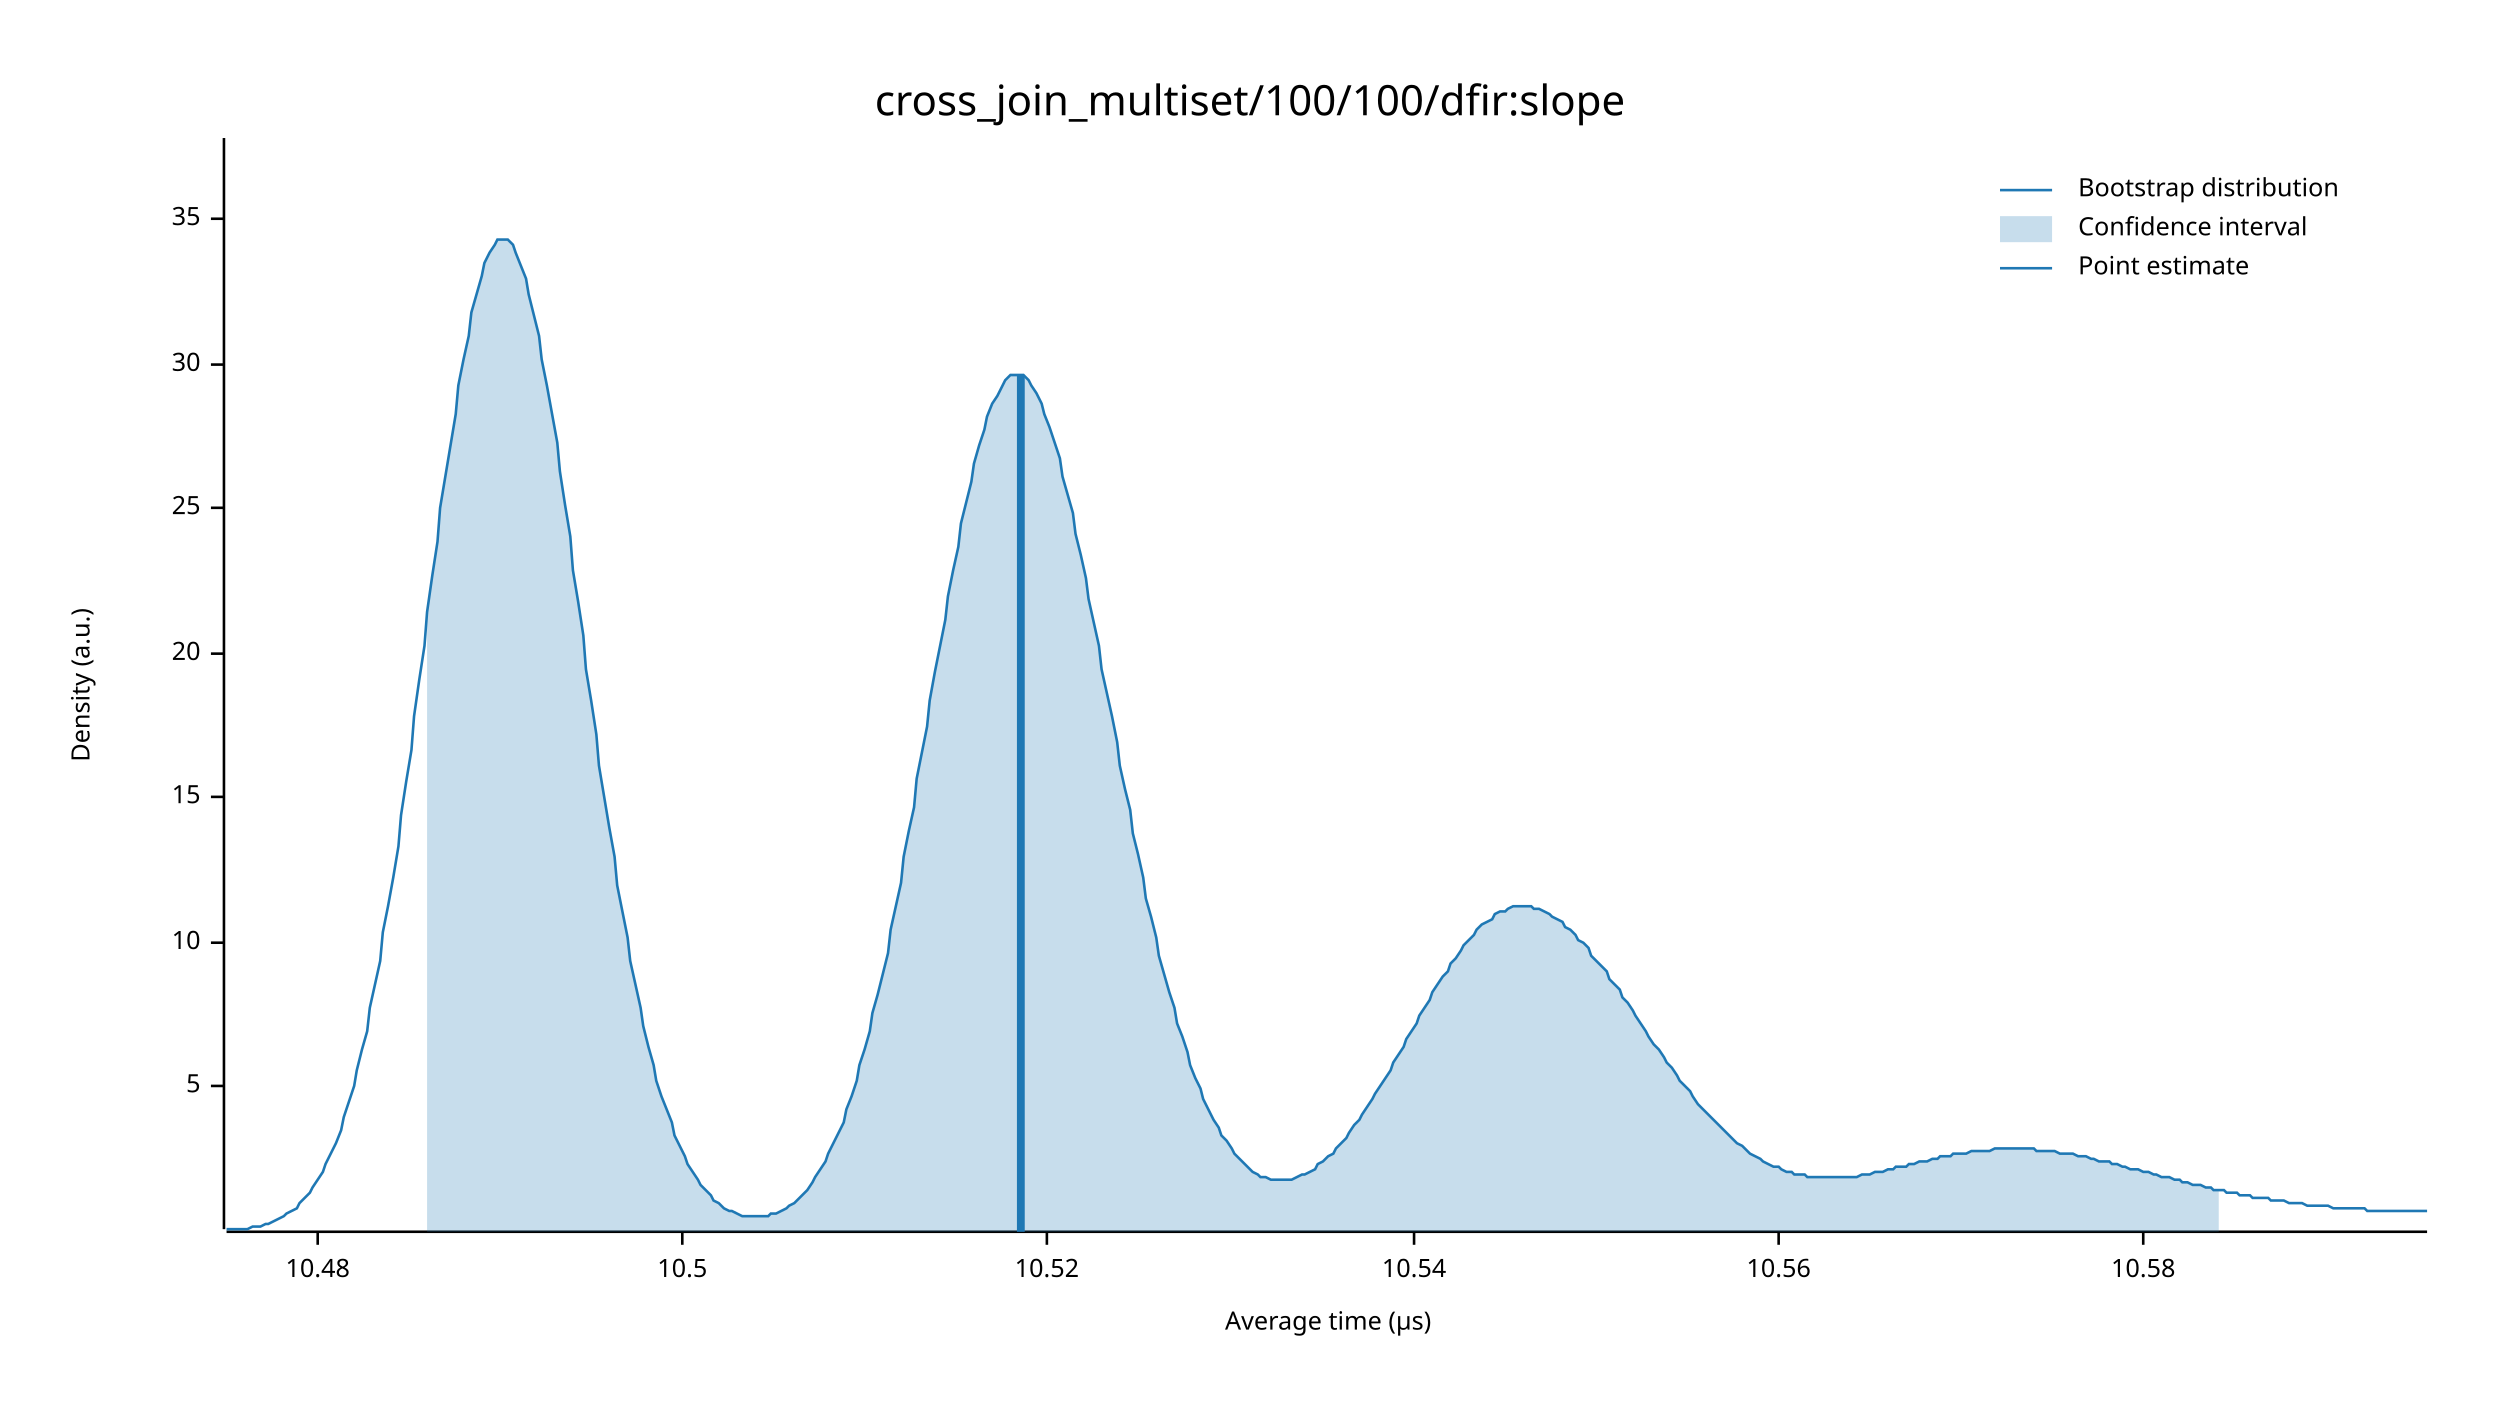
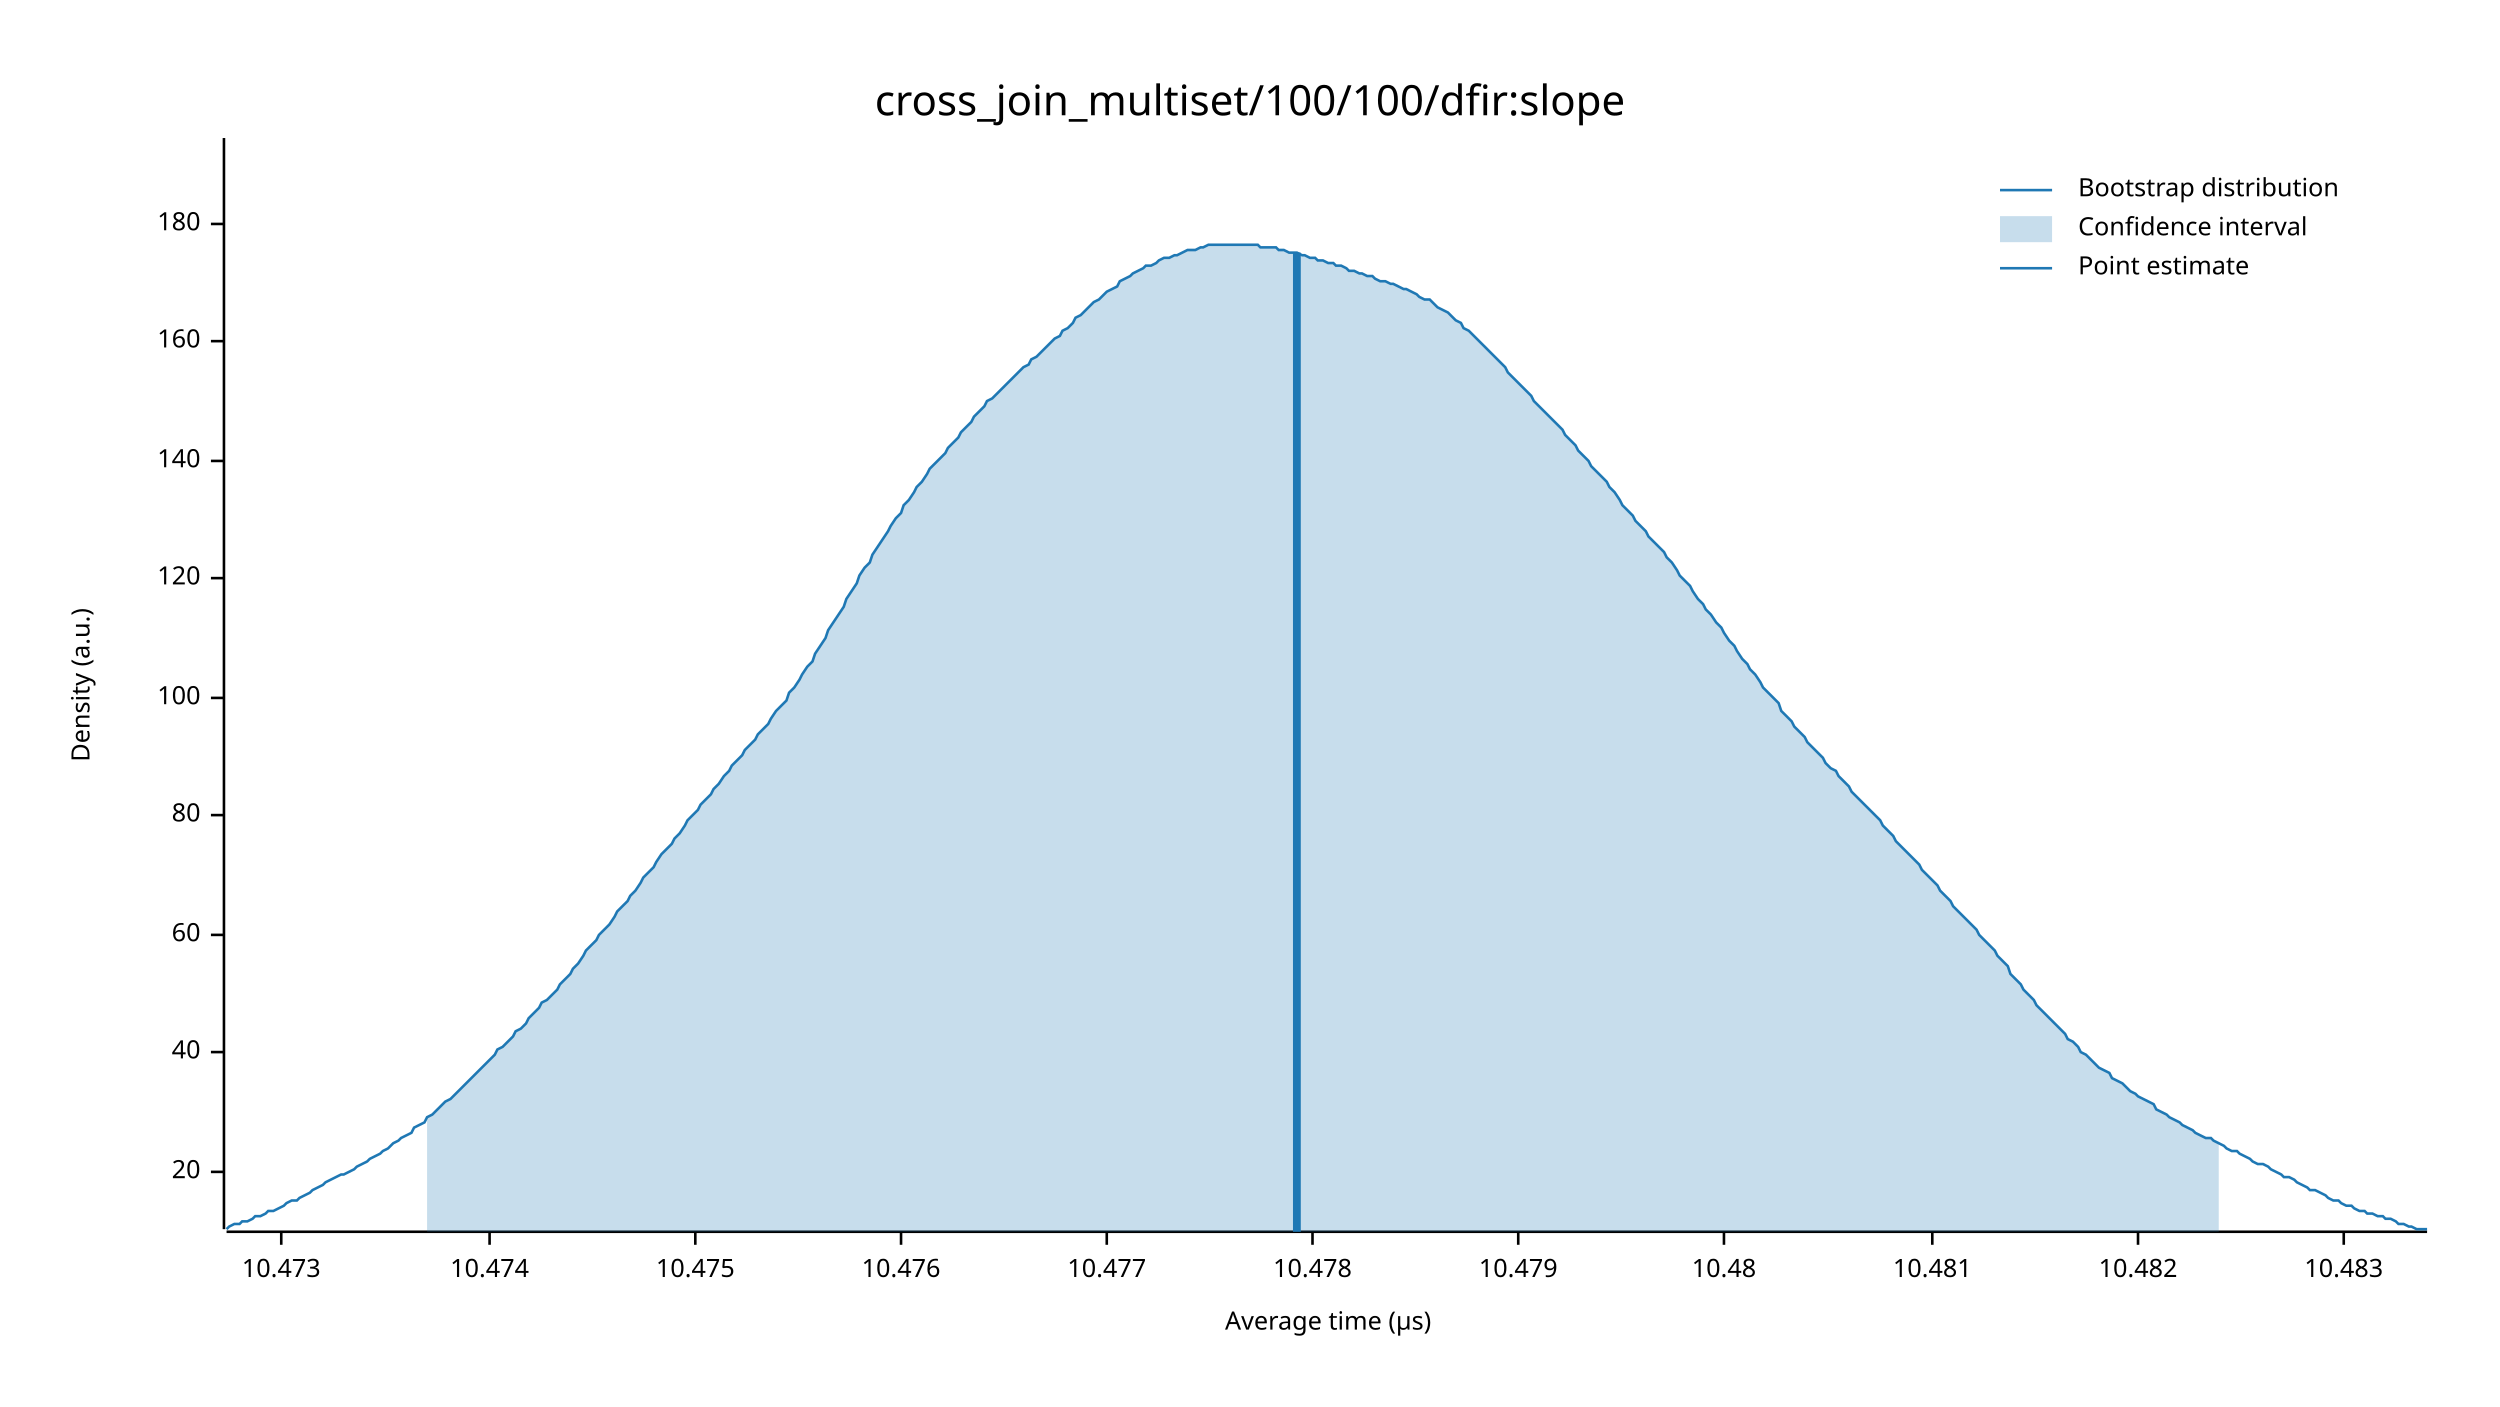
<svg xmlns="http://www.w3.org/2000/svg" width="960" height="540" viewBox="0 0 960 540">
  <text x="480" y="32" dy="0.76em" text-anchor="middle" font-family="sans-serif" font-size="16.129" opacity="1" fill="#000000">
cross_join_multiset/100/100/dfir:slope
</text>
  <text x="27" y="263" dy="0.76em" text-anchor="middle" font-family="sans-serif" font-size="9.677" opacity="1" fill="#000000" transform="rotate(270, 27, 263)">
Density (a.u.)
</text>
  <text x="510" y="513" dy="-0.5ex" text-anchor="middle" font-family="sans-serif" font-size="9.677" opacity="1" fill="#000000">
Average time (µs)
</text>
  <polyline fill="none" opacity="1" stroke="#000000" stroke-width="1" points="86,53 86,472 " />
-   <text x="77" y="417" dy="0.5ex" text-anchor="end" font-family="sans-serif" font-size="9.677" opacity="1" fill="#000000">
- 5
- </text>
-   <polyline fill="none" opacity="1" stroke="#000000" stroke-width="1" points="81,417 86,417 " />
-   <text x="77" y="362" dy="0.5ex" text-anchor="end" font-family="sans-serif" font-size="9.677" opacity="1" fill="#000000">
- 10
- </text>
-   <polyline fill="none" opacity="1" stroke="#000000" stroke-width="1" points="81,362 86,362 " />
-   <text x="77" y="306" dy="0.5ex" text-anchor="end" font-family="sans-serif" font-size="9.677" opacity="1" fill="#000000">
- 15
- </text>
-   <polyline fill="none" opacity="1" stroke="#000000" stroke-width="1" points="81,306 86,306 " />
-   <text x="77" y="251" dy="0.5ex" text-anchor="end" font-family="sans-serif" font-size="9.677" opacity="1" fill="#000000">
+   <text x="77" y="450" dy="0.5ex" text-anchor="end" font-family="sans-serif" font-size="9.677" opacity="1" fill="#000000">
20
</text>
-   <polyline fill="none" opacity="1" stroke="#000000" stroke-width="1" points="81,251 86,251 " />
-   <text x="77" y="195" dy="0.5ex" text-anchor="end" font-family="sans-serif" font-size="9.677" opacity="1" fill="#000000">
- 25
+   <polyline fill="none" opacity="1" stroke="#000000" stroke-width="1" points="81,450 86,450 " />
+   <text x="77" y="404" dy="0.5ex" text-anchor="end" font-family="sans-serif" font-size="9.677" opacity="1" fill="#000000">
+ 40
</text>
-   <polyline fill="none" opacity="1" stroke="#000000" stroke-width="1" points="81,195 86,195 " />
-   <text x="77" y="140" dy="0.5ex" text-anchor="end" font-family="sans-serif" font-size="9.677" opacity="1" fill="#000000">
- 30
+   <polyline fill="none" opacity="1" stroke="#000000" stroke-width="1" points="81,404 86,404 " />
+   <text x="77" y="359" dy="0.5ex" text-anchor="end" font-family="sans-serif" font-size="9.677" opacity="1" fill="#000000">
+ 60
</text>
-   <polyline fill="none" opacity="1" stroke="#000000" stroke-width="1" points="81,140 86,140 " />
-   <text x="77" y="84" dy="0.5ex" text-anchor="end" font-family="sans-serif" font-size="9.677" opacity="1" fill="#000000">
- 35
+   <polyline fill="none" opacity="1" stroke="#000000" stroke-width="1" points="81,359 86,359 " />
+   <text x="77" y="313" dy="0.5ex" text-anchor="end" font-family="sans-serif" font-size="9.677" opacity="1" fill="#000000">
+ 80
</text>
-   <polyline fill="none" opacity="1" stroke="#000000" stroke-width="1" points="81,84 86,84 " />
+   <polyline fill="none" opacity="1" stroke="#000000" stroke-width="1" points="81,313 86,313 " />
+   <text x="77" y="268" dy="0.5ex" text-anchor="end" font-family="sans-serif" font-size="9.677" opacity="1" fill="#000000">
+ 100
+ </text>
+   <polyline fill="none" opacity="1" stroke="#000000" stroke-width="1" points="81,268 86,268 " />
+   <text x="77" y="222" dy="0.5ex" text-anchor="end" font-family="sans-serif" font-size="9.677" opacity="1" fill="#000000">
+ 120
+ </text>
+   <polyline fill="none" opacity="1" stroke="#000000" stroke-width="1" points="81,222 86,222 " />
+   <text x="77" y="177" dy="0.5ex" text-anchor="end" font-family="sans-serif" font-size="9.677" opacity="1" fill="#000000">
+ 140
+ </text>
+   <polyline fill="none" opacity="1" stroke="#000000" stroke-width="1" points="81,177 86,177 " />
+   <text x="77" y="131" dy="0.5ex" text-anchor="end" font-family="sans-serif" font-size="9.677" opacity="1" fill="#000000">
+ 160
+ </text>
+   <polyline fill="none" opacity="1" stroke="#000000" stroke-width="1" points="81,131 86,131 " />
+   <text x="77" y="86" dy="0.5ex" text-anchor="end" font-family="sans-serif" font-size="9.677" opacity="1" fill="#000000">
+ 180
+ </text>
+   <polyline fill="none" opacity="1" stroke="#000000" stroke-width="1" points="81,86 86,86 " />
  <polyline fill="none" opacity="1" stroke="#000000" stroke-width="1" points="87,473 932,473 " />
-   <text x="122" y="483" dy="0.76em" text-anchor="middle" font-family="sans-serif" font-size="9.677" opacity="1" fill="#000000">
+   <text x="108" y="483" dy="0.76em" text-anchor="middle" font-family="sans-serif" font-size="9.677" opacity="1" fill="#000000">
+ 10.473
+ </text>
+   <polyline fill="none" opacity="1" stroke="#000000" stroke-width="1" points="108,473 108,478 " />
+   <text x="188" y="483" dy="0.76em" text-anchor="middle" font-family="sans-serif" font-size="9.677" opacity="1" fill="#000000">
+ 10.474
+ </text>
+   <polyline fill="none" opacity="1" stroke="#000000" stroke-width="1" points="188,473 188,478 " />
+   <text x="267" y="483" dy="0.76em" text-anchor="middle" font-family="sans-serif" font-size="9.677" opacity="1" fill="#000000">
+ 10.475
+ </text>
+   <polyline fill="none" opacity="1" stroke="#000000" stroke-width="1" points="267,473 267,478 " />
+   <text x="346" y="483" dy="0.76em" text-anchor="middle" font-family="sans-serif" font-size="9.677" opacity="1" fill="#000000">
+ 10.476
+ </text>
+   <polyline fill="none" opacity="1" stroke="#000000" stroke-width="1" points="346,473 346,478 " />
+   <text x="425" y="483" dy="0.76em" text-anchor="middle" font-family="sans-serif" font-size="9.677" opacity="1" fill="#000000">
+ 10.477
+ </text>
+   <polyline fill="none" opacity="1" stroke="#000000" stroke-width="1" points="425,473 425,478 " />
+   <text x="504" y="483" dy="0.76em" text-anchor="middle" font-family="sans-serif" font-size="9.677" opacity="1" fill="#000000">
+ 10.478
+ </text>
+   <polyline fill="none" opacity="1" stroke="#000000" stroke-width="1" points="504,473 504,478 " />
+   <text x="583" y="483" dy="0.76em" text-anchor="middle" font-family="sans-serif" font-size="9.677" opacity="1" fill="#000000">
+ 10.479
+ </text>
+   <polyline fill="none" opacity="1" stroke="#000000" stroke-width="1" points="583,473 583,478 " />
+   <text x="662" y="483" dy="0.76em" text-anchor="middle" font-family="sans-serif" font-size="9.677" opacity="1" fill="#000000">
10.48
</text>
-   <polyline fill="none" opacity="1" stroke="#000000" stroke-width="1" points="122,473 122,478 " />
-   <text x="262" y="483" dy="0.76em" text-anchor="middle" font-family="sans-serif" font-size="9.677" opacity="1" fill="#000000">
- 10.5
+   <polyline fill="none" opacity="1" stroke="#000000" stroke-width="1" points="662,473 662,478 " />
+   <text x="742" y="483" dy="0.76em" text-anchor="middle" font-family="sans-serif" font-size="9.677" opacity="1" fill="#000000">
+ 10.481
</text>
-   <polyline fill="none" opacity="1" stroke="#000000" stroke-width="1" points="262,473 262,478 " />
-   <text x="402" y="483" dy="0.76em" text-anchor="middle" font-family="sans-serif" font-size="9.677" opacity="1" fill="#000000">
- 10.52
+   <polyline fill="none" opacity="1" stroke="#000000" stroke-width="1" points="742,473 742,478 " />
+   <text x="821" y="483" dy="0.76em" text-anchor="middle" font-family="sans-serif" font-size="9.677" opacity="1" fill="#000000">
+ 10.482
</text>
-   <polyline fill="none" opacity="1" stroke="#000000" stroke-width="1" points="402,473 402,478 " />
-   <text x="543" y="483" dy="0.76em" text-anchor="middle" font-family="sans-serif" font-size="9.677" opacity="1" fill="#000000">
- 10.54
+   <polyline fill="none" opacity="1" stroke="#000000" stroke-width="1" points="821,473 821,478 " />
+   <text x="900" y="483" dy="0.76em" text-anchor="middle" font-family="sans-serif" font-size="9.677" opacity="1" fill="#000000">
+ 10.483
</text>
-   <polyline fill="none" opacity="1" stroke="#000000" stroke-width="1" points="543,473 543,478 " />
-   <text x="683" y="483" dy="0.76em" text-anchor="middle" font-family="sans-serif" font-size="9.677" opacity="1" fill="#000000">
- 10.56
- </text>
-   <polyline fill="none" opacity="1" stroke="#000000" stroke-width="1" points="683,473 683,478 " />
-   <text x="823" y="483" dy="0.76em" text-anchor="middle" font-family="sans-serif" font-size="9.677" opacity="1" fill="#000000">
- 10.58
- </text>
-   <polyline fill="none" opacity="1" stroke="#000000" stroke-width="1" points="823,473 823,478 " />
-   <polyline fill="none" opacity="1" stroke="#1F78B4" stroke-width="1" points="87,472 88,472 90,472 92,472 93,472 95,472 97,471 98,471 100,471 102,470 103,470 105,469 107,468 109,467 110,466 112,465 114,464 115,462 117,460 119,458 120,456 122,453 124,450 125,447 127,443 129,439 131,434 132,429 134,423 136,417 137,411 139,403 141,396 142,387 144,378 146,369 147,358 149,348 151,337 153,325 154,313 156,300 158,288 159,275 161,261 163,248 164,235 166,221 168,208 169,195 171,183 173,171 175,159 176,148 178,138 180,129 181,120 183,113 185,106 186,101 188,97 190,94 191,92 193,92 195,92 197,94 198,97 200,102 202,107 203,113 205,121 207,129 208,138 210,148 212,159 214,170 215,181 217,194 219,206 220,219 222,231 224,244 225,257 227,269 229,282 230,294 232,306 234,318 236,329 237,340 239,350 241,360 242,369 244,378 246,387 247,394 249,402 251,409 252,415 254,421 256,426 258,431 259,436 261,440 263,444 264,447 266,450 268,453 269,455 271,457 273,459 274,461 276,462 278,464 280,465 281,465 283,466 285,467 286,467 288,467 290,467 291,467 293,467 295,467 296,466 298,466 300,465 302,464 303,463 305,462 307,460 308,459 310,457 312,454 313,452 315,449 317,446 318,443 320,439 322,435 324,431 325,426 327,421 329,415 330,409 332,403 334,396 335,389 337,382 339,374 341,366 342,357 344,348 346,339 347,329 349,319 351,310 352,299 354,289 356,279 357,269 359,258 361,248 363,238 364,229 366,219 368,210 369,201 371,193 373,185 374,178 376,171 378,165 379,160 381,155 383,152 385,148 386,146 388,144 390,144 391,144 393,144 395,146 396,148 398,151 400,155 401,159 403,164 405,170 407,176 408,183 410,190 412,197 413,205 415,213 417,222 418,230 420,239 422,248 423,257 425,266 427,275 429,285 430,294 432,303 434,311 435,320 437,328 439,337 440,345 442,352 444,360 445,367 447,374 449,381 451,387 452,393 454,398 456,404 457,409 459,414 461,418 462,422 464,426 466,430 468,433 469,436 471,438 473,441 474,443 476,445 478,447 479,448 481,450 483,451 484,452 486,452 488,453 490,453 491,453 493,453 495,453 496,453 498,452 500,451 501,451 503,450 505,449 506,447 508,446 510,444 512,443 513,441 515,439 517,437 518,435 520,432 522,430 523,428 525,425 527,422 528,420 530,417 532,414 534,411 535,408 537,405 539,402 540,399 542,396 544,393 545,390 547,387 549,384 550,381 552,378 554,375 556,373 557,370 559,368 561,365 562,363 564,361 566,359 567,357 569,355 571,354 573,353 574,351 576,350 578,350 579,349 581,348 583,348 584,348 586,348 588,348 589,349 591,349 593,350 595,351 596,352 598,353 600,354 601,356 603,357 605,359 606,361 608,362 610,364 611,367 613,369 615,371 617,373 618,376 620,378 622,380 623,383 625,385 627,388 628,390 630,393 632,396 633,398 635,401 637,403 639,406 640,408 642,410 644,413 645,415 647,417 649,419 650,421 652,424 654,426 655,427 657,429 659,431 661,433 662,434 664,436 666,438 667,439 669,440 671,442 672,443 674,444 676,445 677,446 679,447 681,448 683,448 684,449 686,450 688,450 689,451 691,451 693,451 694,452 696,452 698,452 700,452 701,452 703,452 705,452 706,452 708,452 710,452 711,452 713,452 715,451 716,451 718,451 720,450 722,450 723,450 725,449 727,449 728,448 730,448 732,448 733,447 735,447 737,446 738,446 740,446 742,445 744,445 745,444 747,444 749,444 750,443 752,443 754,443 755,443 757,442 759,442 760,442 762,442 764,442 766,441 767,441 769,441 771,441 772,441 774,441 776,441 777,441 779,441 781,441 782,442 784,442 786,442 788,442 789,442 791,443 793,443 794,443 796,443 798,444 799,444 801,444 803,445 804,445 806,446 808,446 810,446 811,447 813,447 815,448 816,448 818,449 820,449 821,449 823,450 825,450 827,451 828,451 830,452 832,452 833,452 835,453 837,453 838,454 840,454 842,455 843,455 845,455 847,456 849,456 850,457 852,457 854,457 855,458 857,458 859,458 860,459 862,459 864,459 865,460 867,460 869,460 871,460 872,461 874,461 876,461 877,461 879,462 881,462 882,462 884,462 886,463 887,463 889,463 891,463 893,463 894,463 896,464 898,464 899,464 901,464 903,464 904,464 906,464 908,464 909,465 911,465 913,465 915,465 916,465 918,465 920,465 921,465 923,465 925,465 926,465 928,465 930,465 932,465 " />
-   <polygon opacity="0.25" fill="#1F78B4" points="164,235 166,221 168,208 169,195 171,183 173,171 175,159 176,148 178,138 180,129 181,120 183,113 185,106 186,101 188,97 190,94 191,92 193,92 195,92 197,94 198,97 200,102 202,107 203,113 205,121 207,129 208,138 210,148 212,159 214,170 215,181 217,194 219,206 220,219 222,231 224,244 225,257 227,269 229,282 230,294 232,306 234,318 236,329 237,340 239,350 241,360 242,369 244,378 246,387 247,394 249,402 251,409 252,415 254,421 256,426 258,431 259,436 261,440 263,444 264,447 266,450 268,453 269,455 271,457 273,459 274,461 276,462 278,464 280,465 281,465 283,466 285,467 286,467 288,467 290,467 291,467 293,467 295,467 296,466 298,466 300,465 302,464 303,463 305,462 307,460 308,459 310,457 312,454 313,452 315,449 317,446 318,443 320,439 322,435 324,431 325,426 327,421 329,415 330,409 332,403 334,396 335,389 337,382 339,374 341,366 342,357 344,348 346,339 347,329 349,319 351,310 352,299 354,289 356,279 357,269 359,258 361,248 363,238 364,229 366,219 368,210 369,201 371,193 373,185 374,178 376,171 378,165 379,160 381,155 383,152 385,148 386,146 388,144 390,144 391,144 393,144 395,146 396,148 398,151 400,155 401,159 403,164 405,170 407,176 408,183 410,190 412,197 413,205 415,213 417,222 418,230 420,239 422,248 423,257 425,266 427,275 429,285 430,294 432,303 434,311 435,320 437,328 439,337 440,345 442,352 444,360 445,367 447,374 449,381 451,387 452,393 454,398 456,404 457,409 459,414 461,418 462,422 464,426 466,430 468,433 469,436 471,438 473,441 474,443 476,445 478,447 479,448 481,450 483,451 484,452 486,452 488,453 490,453 491,453 493,453 495,453 496,453 498,452 500,451 501,451 503,450 505,449 506,447 508,446 510,444 512,443 513,441 515,439 517,437 518,435 520,432 522,430 523,428 525,425 527,422 528,420 530,417 532,414 534,411 535,408 537,405 539,402 540,399 542,396 544,393 545,390 547,387 549,384 550,381 552,378 554,375 556,373 557,370 559,368 561,365 562,363 564,361 566,359 567,357 569,355 571,354 573,353 574,351 576,350 578,350 579,349 581,348 583,348 584,348 586,348 588,348 589,349 591,349 593,350 595,351 596,352 598,353 600,354 601,356 603,357 605,359 606,361 608,362 610,364 611,367 613,369 615,371 617,373 618,376 620,378 622,380 623,383 625,385 627,388 628,390 630,393 632,396 633,398 635,401 637,403 639,406 640,408 642,410 644,413 645,415 647,417 649,419 650,421 652,424 654,426 655,427 657,429 659,431 661,433 662,434 664,436 666,438 667,439 669,440 671,442 672,443 674,444 676,445 677,446 679,447 681,448 683,448 684,449 686,450 688,450 689,451 691,451 693,451 694,452 696,452 698,452 700,452 701,452 703,452 705,452 706,452 708,452 710,452 711,452 713,452 715,451 716,451 718,451 720,450 722,450 723,450 725,449 727,449 728,448 730,448 732,448 733,447 735,447 737,446 738,446 740,446 742,445 744,445 745,444 747,444 749,444 750,443 752,443 754,443 755,443 757,442 759,442 760,442 762,442 764,442 766,441 767,441 769,441 771,441 772,441 774,441 776,441 777,441 779,441 781,441 782,442 784,442 786,442 788,442 789,442 791,443 793,443 794,443 796,443 798,444 799,444 801,444 803,445 804,445 806,446 808,446 810,446 811,447 813,447 815,448 816,448 818,449 820,449 821,449 823,450 825,450 827,451 828,451 830,452 832,452 833,452 835,453 837,453 838,454 840,454 842,455 843,455 845,455 847,456 849,456 850,457 852,457 852,473 164,473 " />
-   <polyline fill="none" opacity="1" stroke="#1F78B4" stroke-width="3" points="392,473 392,144 " />
+   <polyline fill="none" opacity="1" stroke="#000000" stroke-width="1" points="900,473 900,478 " />
+   <polyline fill="none" opacity="1" stroke="#1F78B4" stroke-width="1" points="87,472 88,471 90,470 92,470 93,469 95,469 97,468 98,467 100,467 102,466 103,465 105,465 107,464 109,463 110,462 112,461 114,461 115,460 117,459 119,458 120,457 122,456 124,455 125,454 127,453 129,452 131,451 132,451 134,450 136,449 137,448 139,447 141,446 142,445 144,444 146,443 147,442 149,441 151,439 153,438 154,437 156,436 158,435 159,433 161,432 163,431 164,429 166,428 168,426 169,425 171,423 173,422 175,420 176,419 178,417 180,415 181,414 183,412 185,410 186,409 188,407 190,405 191,403 193,402 195,400 197,398 198,396 200,395 202,393 203,391 205,389 207,387 208,385 210,384 212,382 214,380 215,378 217,376 219,374 220,372 222,370 224,367 225,365 227,363 229,361 230,359 232,357 234,355 236,352 237,350 239,348 241,346 242,344 244,342 246,339 247,337 249,335 251,333 252,331 254,328 256,326 258,324 259,322 261,320 263,317 264,315 266,313 268,311 269,309 271,307 273,305 274,303 276,301 278,298 280,296 281,294 283,292 285,290 286,288 288,286 290,284 291,282 293,280 295,278 296,276 298,273 300,271 302,269 303,266 305,264 307,261 308,259 310,256 312,254 313,251 315,248 317,245 318,242 320,239 322,236 324,233 325,230 327,227 329,224 330,221 332,218 334,216 335,213 337,210 339,207 341,204 342,202 344,199 346,197 347,194 349,192 351,189 352,187 354,185 356,182 357,180 359,178 361,176 363,174 364,172 366,170 368,168 369,166 371,164 373,162 374,160 376,158 378,156 379,154 381,153 383,151 385,149 386,148 388,146 390,144 391,143 393,141 395,140 396,138 398,137 400,135 401,134 403,132 405,130 407,129 408,127 410,126 412,124 413,122 415,121 417,119 418,118 420,116 422,115 423,114 425,112 427,111 429,110 430,108 432,107 434,106 435,105 437,104 439,103 440,102 442,102 444,101 445,100 447,99 449,99 451,98 452,98 454,97 456,96 457,96 459,96 461,95 462,95 464,94 466,94 468,94 469,94 471,94 473,94 474,94 476,94 478,94 479,94 481,94 483,94 484,95 486,95 488,95 490,95 491,96 493,96 495,97 496,97 498,97 500,98 501,98 503,99 505,99 506,100 508,100 510,101 512,101 513,102 515,102 517,103 518,104 520,104 522,105 523,105 525,106 527,106 528,107 530,108 532,108 534,109 535,109 537,110 539,111 540,111 542,112 544,113 545,114 547,115 549,115 550,116 552,118 554,119 556,120 557,121 559,123 561,124 562,126 564,127 566,129 567,130 569,132 571,134 573,136 574,137 576,139 578,141 579,143 581,145 583,147 584,148 586,150 588,152 589,154 591,156 593,158 595,160 596,161 598,163 600,165 601,167 603,169 605,171 606,173 608,175 610,177 611,179 613,181 615,183 617,185 618,187 620,189 622,192 623,194 625,196 627,198 628,200 630,202 632,204 633,206 635,208 637,210 639,212 640,214 642,216 644,219 645,221 647,223 649,225 650,227 652,230 654,232 655,234 657,236 659,239 661,241 662,243 664,246 666,248 667,250 669,253 671,255 672,257 674,259 676,262 677,264 679,266 681,268 683,270 684,273 686,275 688,277 689,279 691,281 693,283 694,285 696,287 698,289 700,291 701,293 703,295 705,296 706,298 708,300 710,302 711,304 713,306 715,308 716,309 718,311 720,313 722,315 723,317 725,319 727,321 728,323 730,325 732,327 733,328 735,330 737,332 738,334 740,336 742,338 744,340 745,342 747,344 749,346 750,348 752,350 754,352 755,353 757,355 759,357 760,359 762,361 764,363 766,365 767,367 769,369 771,371 772,374 774,376 776,378 777,380 779,382 781,384 782,386 784,388 786,390 788,392 789,393 791,395 793,397 794,399 796,400 798,402 799,404 801,405 803,407 804,408 806,410 808,411 810,412 811,414 813,415 815,416 816,417 818,419 820,420 821,421 823,422 825,423 827,424 828,426 830,427 832,428 833,429 835,430 837,431 838,432 840,433 842,434 843,435 845,436 847,437 849,437 850,438 852,439 854,440 855,441 857,442 859,442 860,443 862,444 864,445 865,446 867,447 869,447 871,448 872,449 874,450 876,451 877,452 879,452 881,453 882,454 884,455 886,456 887,457 889,457 891,458 893,459 894,460 896,461 898,461 899,462 901,463 903,463 904,464 906,465 908,465 909,466 911,466 913,467 915,467 916,468 918,468 920,469 921,470 923,470 925,471 926,471 928,472 930,472 932,472 " />
+   <polygon opacity="0.25" fill="#1F78B4" points="164,429 166,428 168,426 169,425 171,423 173,422 175,420 176,419 178,417 180,415 181,414 183,412 185,410 186,409 188,407 190,405 191,403 193,402 195,400 197,398 198,396 200,395 202,393 203,391 205,389 207,387 208,385 210,384 212,382 214,380 215,378 217,376 219,374 220,372 222,370 224,367 225,365 227,363 229,361 230,359 232,357 234,355 236,352 237,350 239,348 241,346 242,344 244,342 246,339 247,337 249,335 251,333 252,331 254,328 256,326 258,324 259,322 261,320 263,317 264,315 266,313 268,311 269,309 271,307 273,305 274,303 276,301 278,298 280,296 281,294 283,292 285,290 286,288 288,286 290,284 291,282 293,280 295,278 296,276 298,273 300,271 302,269 303,266 305,264 307,261 308,259 310,256 312,254 313,251 315,248 317,245 318,242 320,239 322,236 324,233 325,230 327,227 329,224 330,221 332,218 334,216 335,213 337,210 339,207 341,204 342,202 344,199 346,197 347,194 349,192 351,189 352,187 354,185 356,182 357,180 359,178 361,176 363,174 364,172 366,170 368,168 369,166 371,164 373,162 374,160 376,158 378,156 379,154 381,153 383,151 385,149 386,148 388,146 390,144 391,143 393,141 395,140 396,138 398,137 400,135 401,134 403,132 405,130 407,129 408,127 410,126 412,124 413,122 415,121 417,119 418,118 420,116 422,115 423,114 425,112 427,111 429,110 430,108 432,107 434,106 435,105 437,104 439,103 440,102 442,102 444,101 445,100 447,99 449,99 451,98 452,98 454,97 456,96 457,96 459,96 461,95 462,95 464,94 466,94 468,94 469,94 471,94 473,94 474,94 476,94 478,94 479,94 481,94 483,94 484,95 486,95 488,95 490,95 491,96 493,96 495,97 496,97 498,97 500,98 501,98 503,99 505,99 506,100 508,100 510,101 512,101 513,102 515,102 517,103 518,104 520,104 522,105 523,105 525,106 527,106 528,107 530,108 532,108 534,109 535,109 537,110 539,111 540,111 542,112 544,113 545,114 547,115 549,115 550,116 552,118 554,119 556,120 557,121 559,123 561,124 562,126 564,127 566,129 567,130 569,132 571,134 573,136 574,137 576,139 578,141 579,143 581,145 583,147 584,148 586,150 588,152 589,154 591,156 593,158 595,160 596,161 598,163 600,165 601,167 603,169 605,171 606,173 608,175 610,177 611,179 613,181 615,183 617,185 618,187 620,189 622,192 623,194 625,196 627,198 628,200 630,202 632,204 633,206 635,208 637,210 639,212 640,214 642,216 644,219 645,221 647,223 649,225 650,227 652,230 654,232 655,234 657,236 659,239 661,241 662,243 664,246 666,248 667,250 669,253 671,255 672,257 674,259 676,262 677,264 679,266 681,268 683,270 684,273 686,275 688,277 689,279 691,281 693,283 694,285 696,287 698,289 700,291 701,293 703,295 705,296 706,298 708,300 710,302 711,304 713,306 715,308 716,309 718,311 720,313 722,315 723,317 725,319 727,321 728,323 730,325 732,327 733,328 735,330 737,332 738,334 740,336 742,338 744,340 745,342 747,344 749,346 750,348 752,350 754,352 755,353 757,355 759,357 760,359 762,361 764,363 766,365 767,367 769,369 771,371 772,374 774,376 776,378 777,380 779,382 781,384 782,386 784,388 786,390 788,392 789,393 791,395 793,397 794,399 796,400 798,402 799,404 801,405 803,407 804,408 806,410 808,411 810,412 811,414 813,415 815,416 816,417 818,419 820,420 821,421 823,422 825,423 827,424 828,426 830,427 832,428 833,429 835,430 837,431 838,432 840,433 842,434 843,435 845,436 847,437 849,437 850,438 852,439 852,473 164,473 " />
+   <polyline fill="none" opacity="1" stroke="#1F78B4" stroke-width="3" points="498,473 498,97 " />
  <text x="798" y="68" dy="0.76em" text-anchor="start" font-family="sans-serif" font-size="9.677" opacity="1" fill="#000000">
Bootstrap distribution
</text>
  <text x="798" y="83" dy="0.76em" text-anchor="start" font-family="sans-serif" font-size="9.677" opacity="1" fill="#000000">
Confidence interval
</text>
  <text x="798" y="98" dy="0.76em" text-anchor="start" font-family="sans-serif" font-size="9.677" opacity="1" fill="#000000">
Point estimate
</text>
  <polyline fill="none" opacity="1" stroke="#1F78B4" stroke-width="1" points="768,73 788,73 " />
  <rect x="768" y="83" width="20" height="10" opacity="0.25" fill="#1F78B4" stroke="none" />
  <polyline fill="none" opacity="1" stroke="#1F78B4" stroke-width="1" points="768,103 788,103 " />
</svg>
